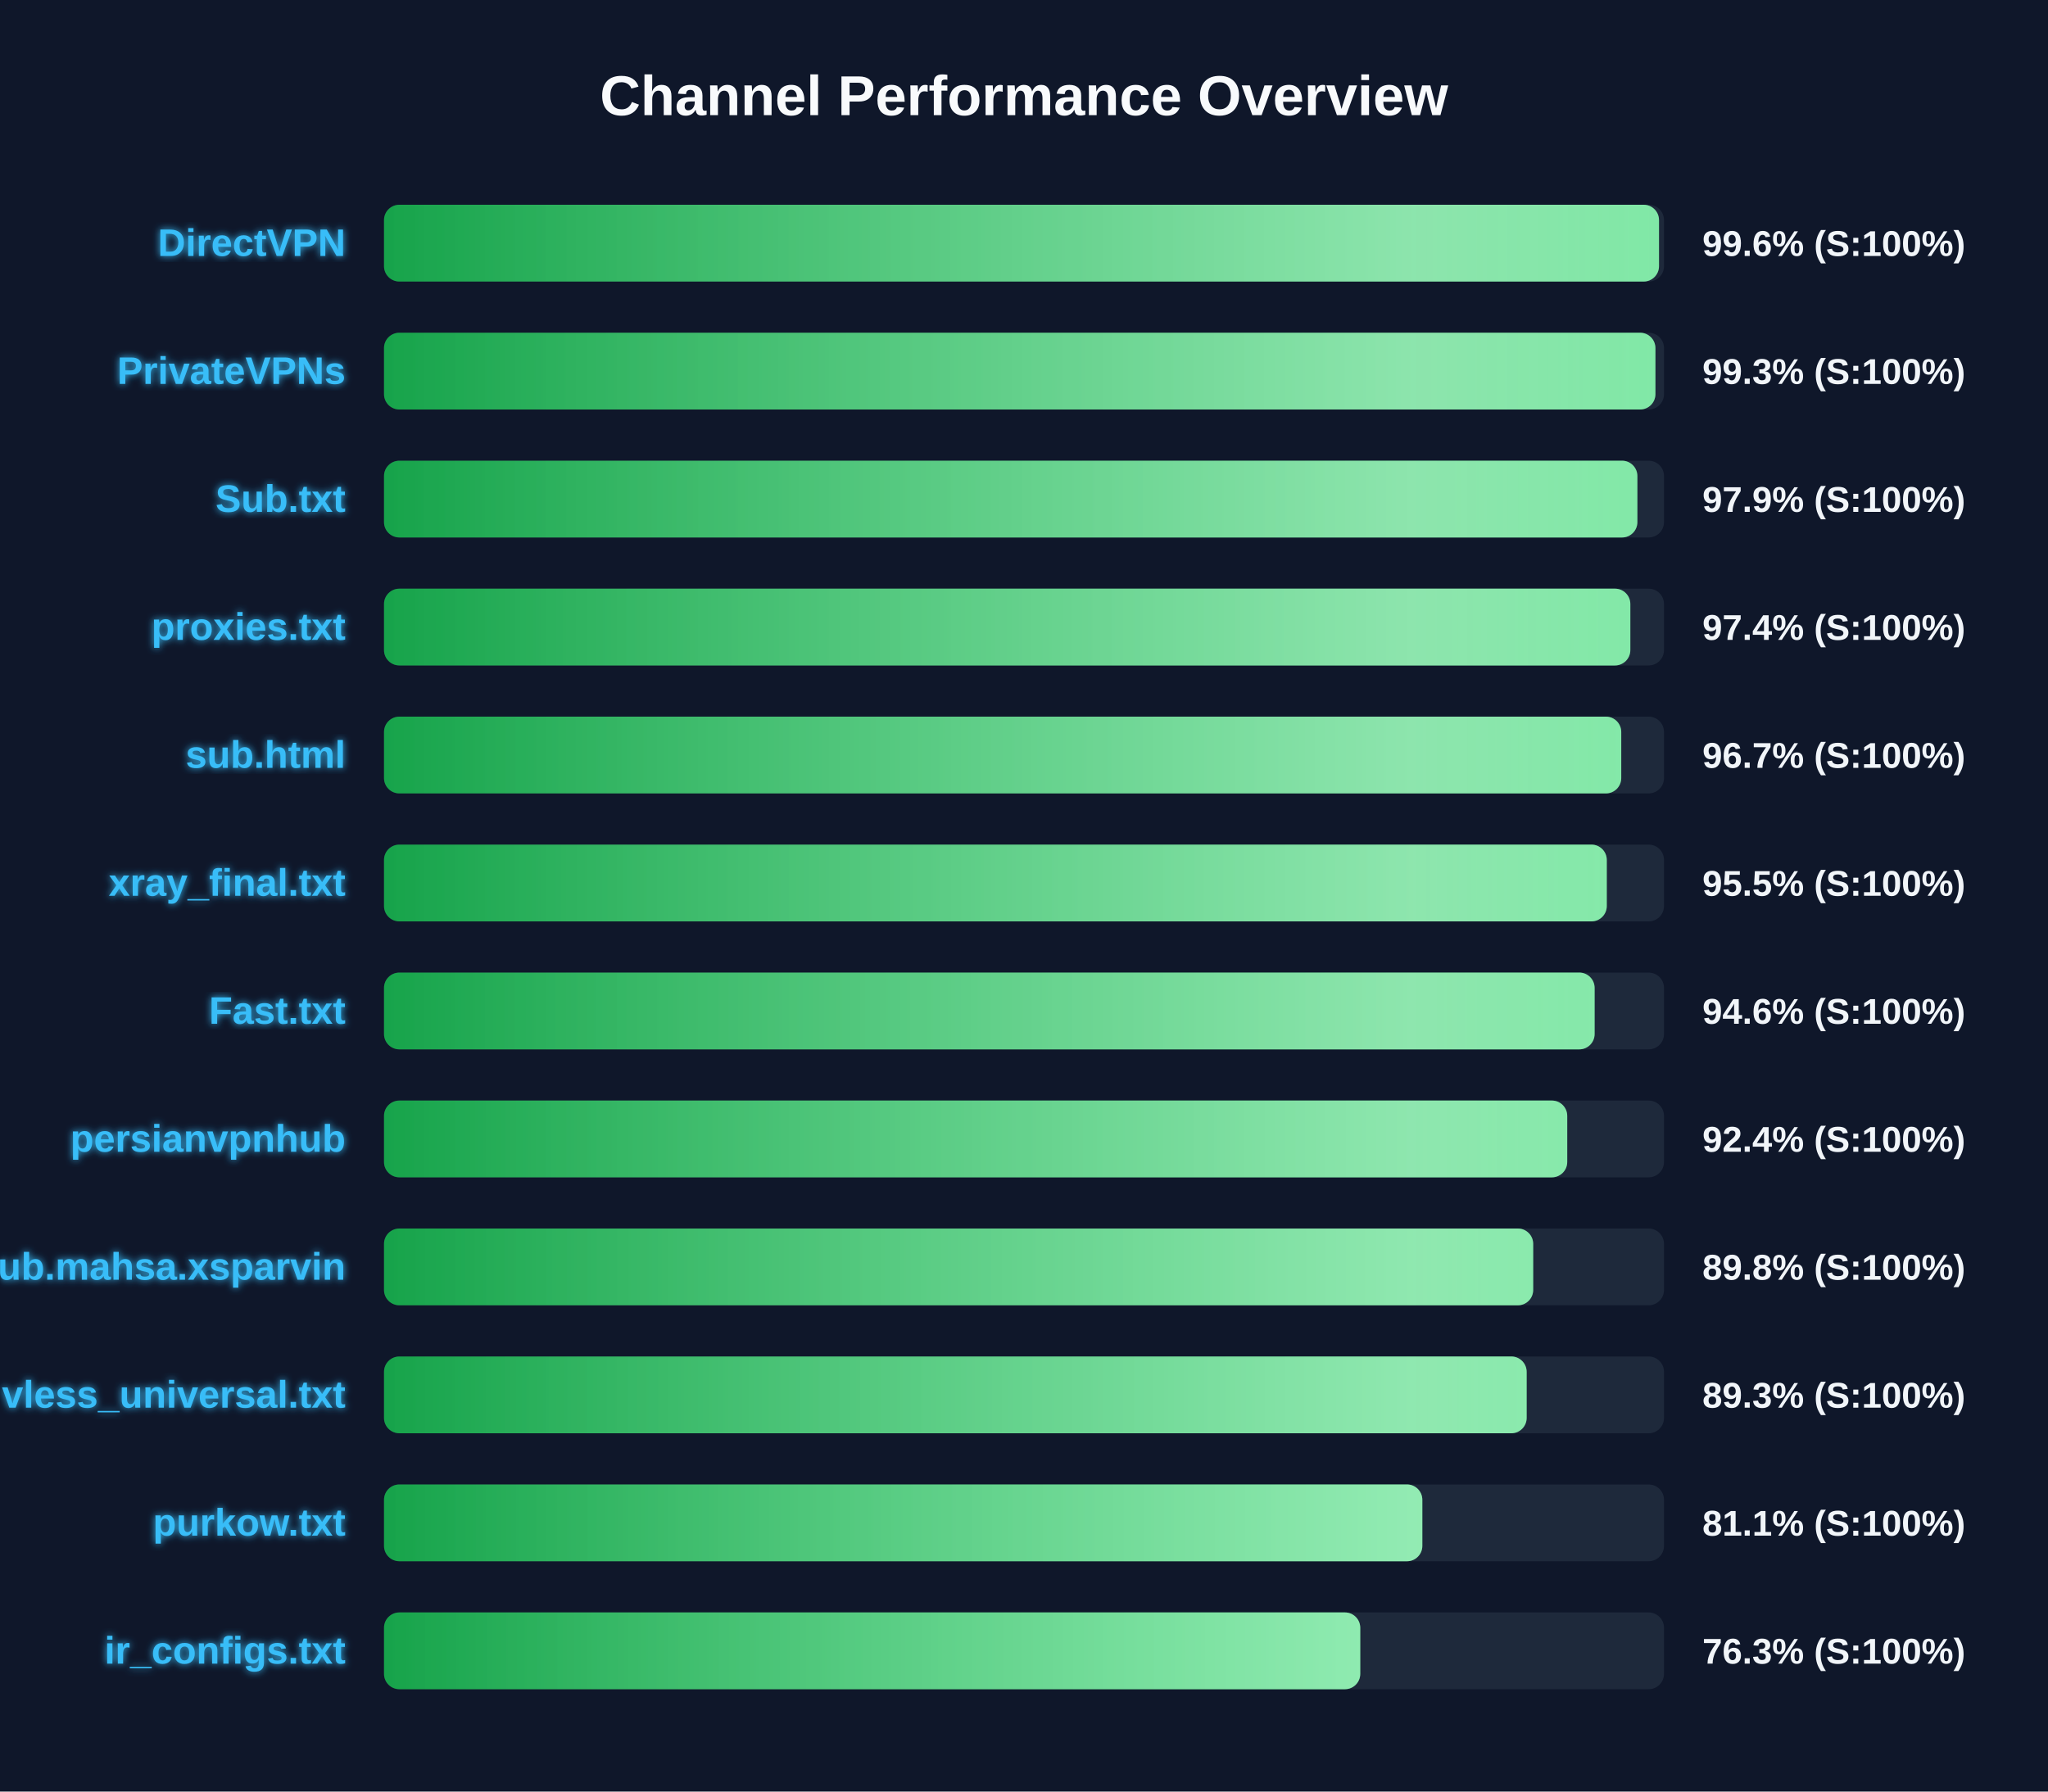
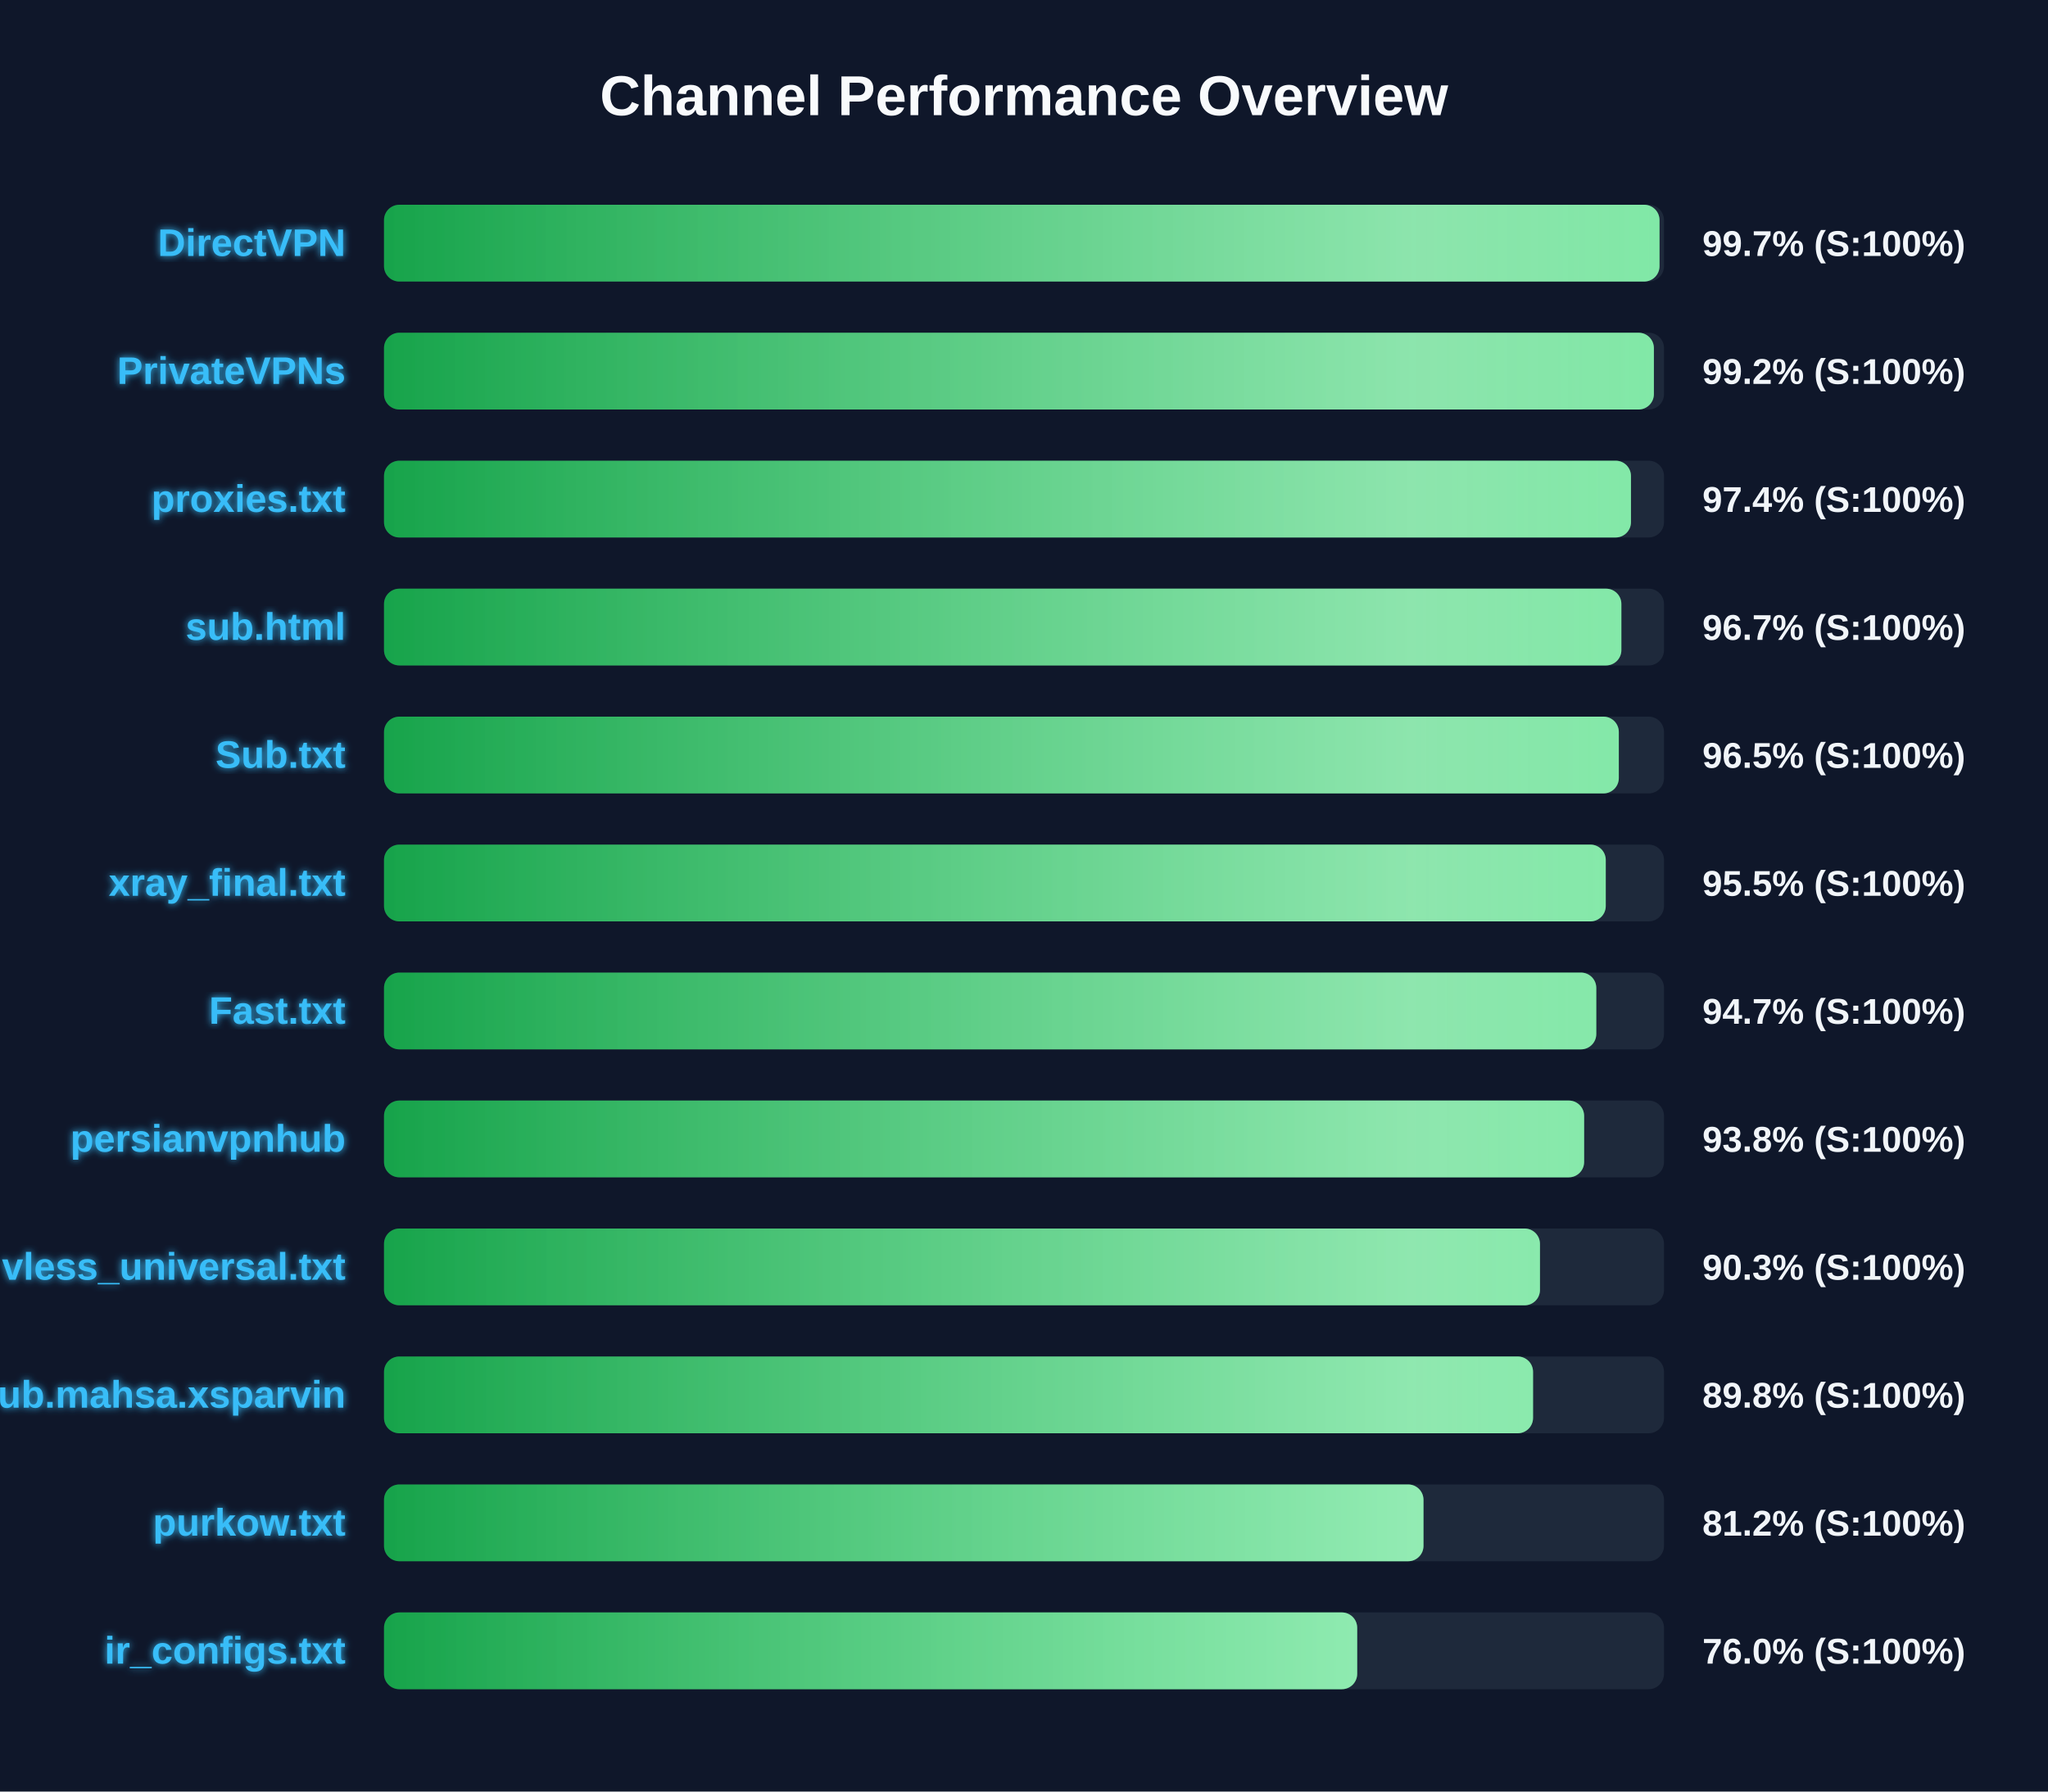
<svg xmlns="http://www.w3.org/2000/svg" width="800" height="700" version="1.1">
  <defs>
    <linearGradient id="grad-green" x1="0%" y1="0%" x2="100%" y2="0%">
      <stop offset="0%" stop-color="#16a34a" />
      <stop offset="100%" stop-color="#4ade80" />
    </linearGradient>
    <linearGradient id="grad-yellow" x1="0%" y1="0%" x2="100%" y2="0%">
      <stop offset="0%" stop-color="#ca8a04" />
      <stop offset="100%" stop-color="#fde047" />
    </linearGradient>
    <linearGradient id="grad-red" x1="0%" y1="0%" x2="100%" y2="0%">
      <stop offset="0%" stop-color="#dc2626" />
      <stop offset="100%" stop-color="#f87171" />
    </linearGradient>
    <linearGradient id="shimmer" x1="0%" y1="0%" x2="100%" y2="0%">
      <stop offset="0%" stop-color="rgba(255,255,255,0)" />
      <stop offset="50%" stop-color="rgba(255,255,255,0.4)" />
      <stop offset="100%" stop-color="rgba(255,255,255,0)" />
    </linearGradient>
    <filter id="glow" x="-20%" y="-20%" width="140%" height="140%">
      <feGaussianBlur stdDeviation="1.5" result="blur" />
      <feComposite in="SourceGraphic" in2="blur" operator="over" />
    </filter>
  </defs>
  <style>
        .bg-rect { fill: #0f172a; }
        .title { font: bold 22px 'Segoe UI', Arial, sans-serif; fill: #f8fafc; }
        .row { font: bold 15px 'Segoe UI', Arial, sans-serif; fill: #38bdf8; filter: url(#glow); }
        .score { font: bold 14px 'Segoe UI', Arial, sans-serif; fill: #f1f5f9; }
        @keyframes shimmer-anim {
            0% { transform: translateX(-100%); }
            100% { transform: translateX(200%); }
        }
        .shimmer-rect {
            animation: shimmer-anim 2.5s infinite linear;
        }
    </style>
  <rect width="100%" height="100%" class="bg-rect" />
  <text x="400" y="45" text-anchor="middle" class="title">Channel Performance Overview</text>
  <rect x="150" y="80" width="500" height="30" fill="#1e293b" rx="6" />
  <clipPath id="clip-0">
-     <rect x="150" y="80" width="498.05" height="30" rx="6" />
+     <rect x="150" y="80" width="498.25" height="30" rx="6" />
  </clipPath>
-   <rect x="150" y="80" width="498.05" height="30" fill="url(#grad-green)" rx="6" />
+   <rect x="150" y="80" width="498.25" height="30" fill="url(#grad-green)" rx="6" />
  <g clip-path="url(#clip-0)">
    <rect x="150" y="80" width="100%" height="30" fill="url(#shimmer)" class="shimmer-rect" />
  </g>
  <text x="135" y="100" text-anchor="end" class="row">DirectVPN</text>
-   <text x="665" y="100" text-anchor="start" class="score">99.6% (S:100%)</text>
+   <text x="665" y="100" text-anchor="start" class="score">99.7% (S:100%)</text>
  <rect x="150" y="130" width="500" height="30" fill="#1e293b" rx="6" />
  <clipPath id="clip-1">
-     <rect x="150" y="130" width="496.65" height="30" rx="6" />
+     <rect x="150" y="130" width="496.05" height="30" rx="6" />
  </clipPath>
-   <rect x="150" y="130" width="496.65" height="30" fill="url(#grad-green)" rx="6" />
+   <rect x="150" y="130" width="496.05" height="30" fill="url(#grad-green)" rx="6" />
  <g clip-path="url(#clip-1)">
    <rect x="150" y="130" width="100%" height="30" fill="url(#shimmer)" class="shimmer-rect" />
  </g>
  <text x="135" y="150" text-anchor="end" class="row">PrivateVPNs</text>
-   <text x="665" y="150" text-anchor="start" class="score">99.3% (S:100%)</text>
+   <text x="665" y="150" text-anchor="start" class="score">99.2% (S:100%)</text>
  <rect x="150" y="180" width="500" height="30" fill="#1e293b" rx="6" />
  <clipPath id="clip-2">
-     <rect x="150" y="180" width="489.6" height="30" rx="6" />
+     <rect x="150" y="180" width="487.1" height="30" rx="6" />
  </clipPath>
-   <rect x="150" y="180" width="489.6" height="30" fill="url(#grad-green)" rx="6" />
+   <rect x="150" y="180" width="487.1" height="30" fill="url(#grad-green)" rx="6" />
  <g clip-path="url(#clip-2)">
    <rect x="150" y="180" width="100%" height="30" fill="url(#shimmer)" class="shimmer-rect" />
  </g>
-   <text x="135" y="200" text-anchor="end" class="row">Sub.txt</text>
-   <text x="665" y="200" text-anchor="start" class="score">97.9% (S:100%)</text>
+   <text x="135" y="200" text-anchor="end" class="row">proxies.txt</text>
+   <text x="665" y="200" text-anchor="start" class="score">97.4% (S:100%)</text>
  <rect x="150" y="230" width="500" height="30" fill="#1e293b" rx="6" />
  <clipPath id="clip-3">
-     <rect x="150" y="230" width="486.85" height="30" rx="6" />
+     <rect x="150" y="230" width="483.35" height="30" rx="6" />
  </clipPath>
-   <rect x="150" y="230" width="486.85" height="30" fill="url(#grad-green)" rx="6" />
+   <rect x="150" y="230" width="483.35" height="30" fill="url(#grad-green)" rx="6" />
  <g clip-path="url(#clip-3)">
    <rect x="150" y="230" width="100%" height="30" fill="url(#shimmer)" class="shimmer-rect" />
  </g>
-   <text x="135" y="250" text-anchor="end" class="row">proxies.txt</text>
-   <text x="665" y="250" text-anchor="start" class="score">97.4% (S:100%)</text>
+   <text x="135" y="250" text-anchor="end" class="row">sub.html</text>
+   <text x="665" y="250" text-anchor="start" class="score">96.7% (S:100%)</text>
  <rect x="150" y="280" width="500" height="30" fill="#1e293b" rx="6" />
  <clipPath id="clip-4">
-     <rect x="150" y="280" width="483.3" height="30" rx="6" />
+     <rect x="150" y="280" width="482.35" height="30" rx="6" />
  </clipPath>
-   <rect x="150" y="280" width="483.3" height="30" fill="url(#grad-green)" rx="6" />
+   <rect x="150" y="280" width="482.35" height="30" fill="url(#grad-green)" rx="6" />
  <g clip-path="url(#clip-4)">
    <rect x="150" y="280" width="100%" height="30" fill="url(#shimmer)" class="shimmer-rect" />
  </g>
-   <text x="135" y="300" text-anchor="end" class="row">sub.html</text>
-   <text x="665" y="300" text-anchor="start" class="score">96.7% (S:100%)</text>
+   <text x="135" y="300" text-anchor="end" class="row">Sub.txt</text>
+   <text x="665" y="300" text-anchor="start" class="score">96.5% (S:100%)</text>
  <rect x="150" y="330" width="500" height="30" fill="#1e293b" rx="6" />
  <clipPath id="clip-5">
-     <rect x="150" y="330" width="477.65" height="30" rx="6" />
+     <rect x="150" y="330" width="477.25" height="30" rx="6" />
  </clipPath>
-   <rect x="150" y="330" width="477.65" height="30" fill="url(#grad-green)" rx="6" />
+   <rect x="150" y="330" width="477.25" height="30" fill="url(#grad-green)" rx="6" />
  <g clip-path="url(#clip-5)">
    <rect x="150" y="330" width="100%" height="30" fill="url(#shimmer)" class="shimmer-rect" />
  </g>
  <text x="135" y="350" text-anchor="end" class="row">xray_final.txt</text>
  <text x="665" y="350" text-anchor="start" class="score">95.5% (S:100%)</text>
  <rect x="150" y="380" width="500" height="30" fill="#1e293b" rx="6" />
  <clipPath id="clip-6">
-     <rect x="150" y="380" width="472.9" height="30" rx="6" />
+     <rect x="150" y="380" width="473.55" height="30" rx="6" />
  </clipPath>
-   <rect x="150" y="380" width="472.9" height="30" fill="url(#grad-green)" rx="6" />
+   <rect x="150" y="380" width="473.55" height="30" fill="url(#grad-green)" rx="6" />
  <g clip-path="url(#clip-6)">
    <rect x="150" y="380" width="100%" height="30" fill="url(#shimmer)" class="shimmer-rect" />
  </g>
  <text x="135" y="400" text-anchor="end" class="row">Fast.txt</text>
-   <text x="665" y="400" text-anchor="start" class="score">94.6% (S:100%)</text>
+   <text x="665" y="400" text-anchor="start" class="score">94.7% (S:100%)</text>
  <rect x="150" y="430" width="500" height="30" fill="#1e293b" rx="6" />
  <clipPath id="clip-7">
-     <rect x="150" y="430" width="462.2" height="30" rx="6" />
+     <rect x="150" y="430" width="468.8" height="30" rx="6" />
  </clipPath>
-   <rect x="150" y="430" width="462.2" height="30" fill="url(#grad-green)" rx="6" />
+   <rect x="150" y="430" width="468.8" height="30" fill="url(#grad-green)" rx="6" />
  <g clip-path="url(#clip-7)">
    <rect x="150" y="430" width="100%" height="30" fill="url(#shimmer)" class="shimmer-rect" />
  </g>
  <text x="135" y="450" text-anchor="end" class="row">persianvpnhub</text>
-   <text x="665" y="450" text-anchor="start" class="score">92.4% (S:100%)</text>
+   <text x="665" y="450" text-anchor="start" class="score">93.8% (S:100%)</text>
  <rect x="150" y="480" width="500" height="30" fill="#1e293b" rx="6" />
  <clipPath id="clip-8">
-     <rect x="150" y="480" width="448.9" height="30" rx="6" />
+     <rect x="150" y="480" width="451.55" height="30" rx="6" />
  </clipPath>
-   <rect x="150" y="480" width="448.9" height="30" fill="url(#grad-green)" rx="6" />
+   <rect x="150" y="480" width="451.55" height="30" fill="url(#grad-green)" rx="6" />
  <g clip-path="url(#clip-8)">
    <rect x="150" y="480" width="100%" height="30" fill="url(#shimmer)" class="shimmer-rect" />
  </g>
-   <text x="135" y="500" text-anchor="end" class="row">Sub.mahsa.xsparvin</text>
-   <text x="665" y="500" text-anchor="start" class="score">89.8% (S:100%)</text>
+   <text x="135" y="500" text-anchor="end" class="row">vless_universal.txt</text>
+   <text x="665" y="500" text-anchor="start" class="score">90.3% (S:100%)</text>
  <rect x="150" y="530" width="500" height="30" fill="#1e293b" rx="6" />
  <clipPath id="clip-9">
-     <rect x="150" y="530" width="446.35" height="30" rx="6" />
+     <rect x="150" y="530" width="448.85" height="30" rx="6" />
  </clipPath>
-   <rect x="150" y="530" width="446.35" height="30" fill="url(#grad-green)" rx="6" />
+   <rect x="150" y="530" width="448.85" height="30" fill="url(#grad-green)" rx="6" />
  <g clip-path="url(#clip-9)">
    <rect x="150" y="530" width="100%" height="30" fill="url(#shimmer)" class="shimmer-rect" />
  </g>
-   <text x="135" y="550" text-anchor="end" class="row">vless_universal.txt</text>
-   <text x="665" y="550" text-anchor="start" class="score">89.3% (S:100%)</text>
+   <text x="135" y="550" text-anchor="end" class="row">Sub.mahsa.xsparvin</text>
+   <text x="665" y="550" text-anchor="start" class="score">89.8% (S:100%)</text>
  <rect x="150" y="580" width="500" height="30" fill="#1e293b" rx="6" />
  <clipPath id="clip-10">
-     <rect x="150" y="580" width="405.6" height="30" rx="6" />
+     <rect x="150" y="580" width="406.05" height="30" rx="6" />
  </clipPath>
-   <rect x="150" y="580" width="405.6" height="30" fill="url(#grad-green)" rx="6" />
+   <rect x="150" y="580" width="406.05" height="30" fill="url(#grad-green)" rx="6" />
  <g clip-path="url(#clip-10)">
    <rect x="150" y="580" width="100%" height="30" fill="url(#shimmer)" class="shimmer-rect" />
  </g>
  <text x="135" y="600" text-anchor="end" class="row">purkow.txt</text>
-   <text x="665" y="600" text-anchor="start" class="score">81.1% (S:100%)</text>
+   <text x="665" y="600" text-anchor="start" class="score">81.2% (S:100%)</text>
  <rect x="150" y="630" width="500" height="30" fill="#1e293b" rx="6" />
  <clipPath id="clip-11">
-     <rect x="150" y="630" width="381.35" height="30" rx="6" />
+     <rect x="150" y="630" width="380.15" height="30" rx="6" />
  </clipPath>
-   <rect x="150" y="630" width="381.35" height="30" fill="url(#grad-green)" rx="6" />
+   <rect x="150" y="630" width="380.15" height="30" fill="url(#grad-green)" rx="6" />
  <g clip-path="url(#clip-11)">
    <rect x="150" y="630" width="100%" height="30" fill="url(#shimmer)" class="shimmer-rect" />
  </g>
  <text x="135" y="650" text-anchor="end" class="row">ir_configs.txt</text>
-   <text x="665" y="650" text-anchor="start" class="score">76.3% (S:100%)</text>
+   <text x="665" y="650" text-anchor="start" class="score">76.0% (S:100%)</text>
</svg>
